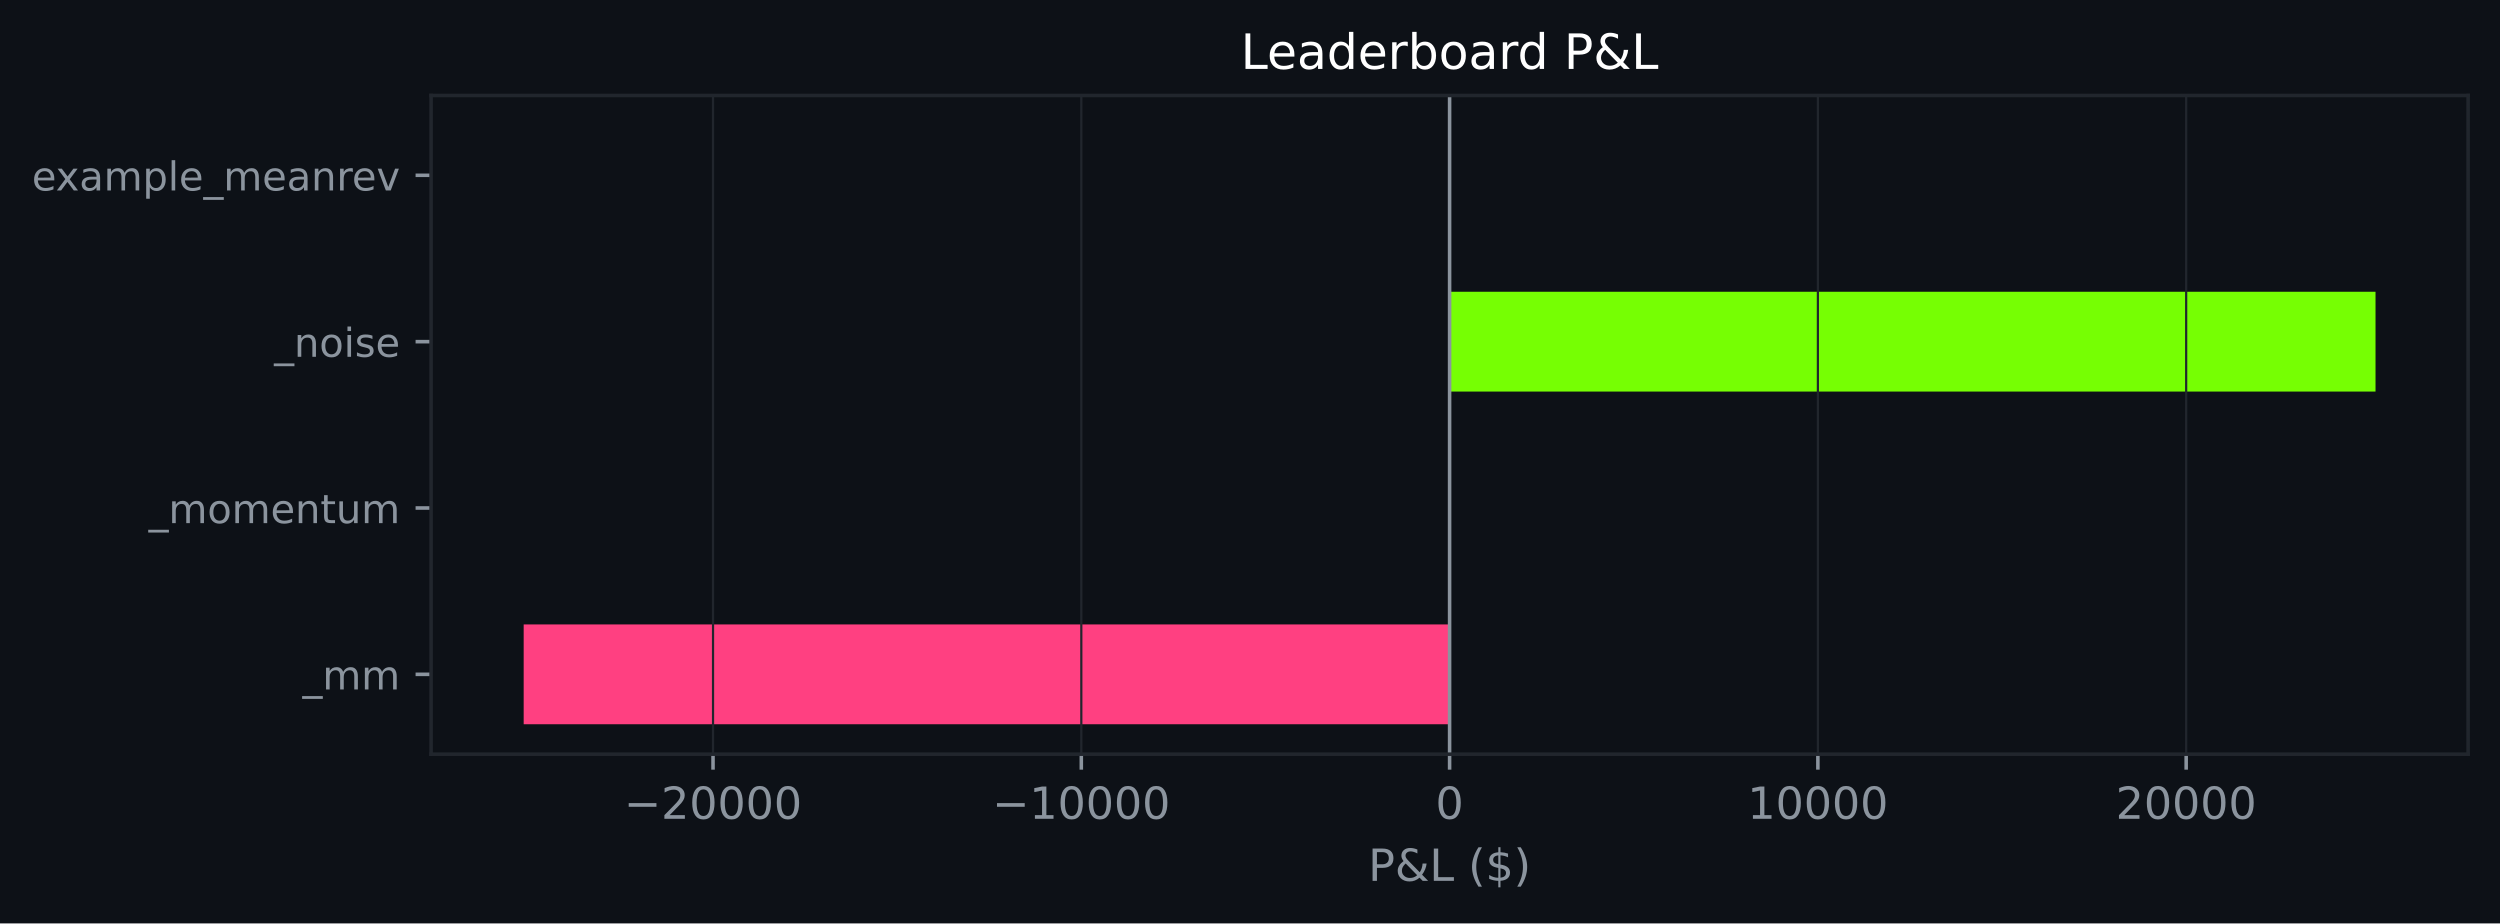
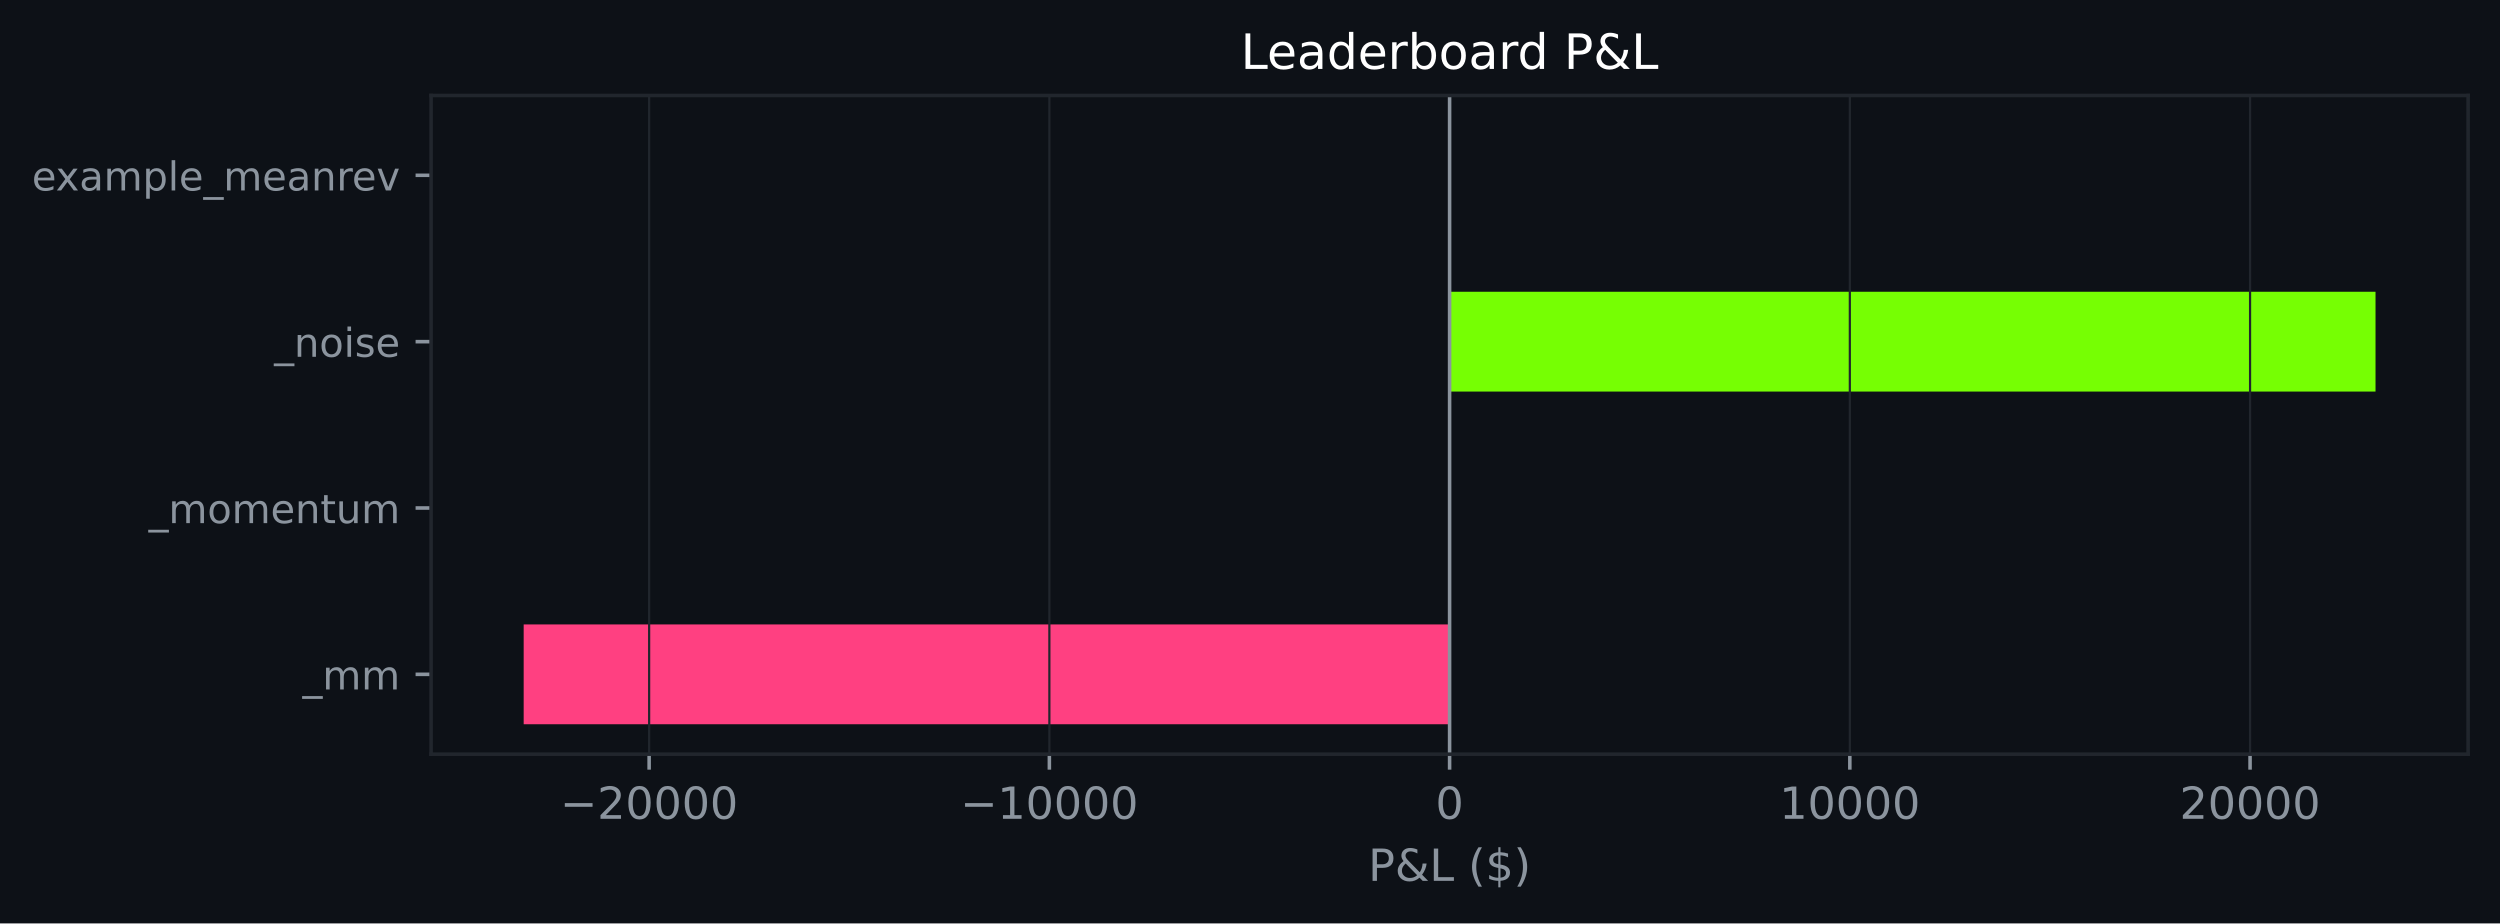
<svg xmlns="http://www.w3.org/2000/svg" xmlns:xlink="http://www.w3.org/1999/xlink" width="564.45pt" height="208.479pt" viewBox="0 0 564.45 208.479" version="1.1">
  <defs>
    <style type="text/css">*{stroke-linejoin: round; stroke-linecap: butt}</style>
  </defs>
  <g id="figure_1">
    <g id="patch_1">
      <path d="M 0 208.479  L 564.45 208.479  L 564.45 0  L 0 0  z " style="fill: #0d1117" />
    </g>
    <g id="axes_1">
      <g id="patch_2">
        <path d="M 97.33 170.279  L 557.25 170.279  L 557.25 21.558  L 97.33 21.558  z " style="fill: #0d1117" />
      </g>
      <g id="patch_3">
-         <path d="M 327.29 163.519  L 118.236 163.519  L 118.236 140.985  L 327.29 140.985  z " clip-path="url(#p0980b9afb6)" style="fill: #ff4081" />
+         <path d="M 327.29 163.519  L 118.236 163.519  L 118.236 140.985  L 327.29 140.985  z " clip-path="url(#p09c23828ce)" style="fill: #ff4081" />
      </g>
      <g id="patch_4">
-         <path d="M 327.29 125.963  L 327.29 125.963  L 327.29 103.43  L 327.29 103.43  z " clip-path="url(#p0980b9afb6)" style="fill: #76ff03" />
+         <path d="M 327.29 125.963  L 327.29 125.963  L 327.29 103.43  L 327.29 103.43  z " clip-path="url(#p09c23828ce)" style="fill: #76ff03" />
      </g>
      <g id="patch_5">
-         <path d="M 327.29 88.407  L 536.345 88.407  L 536.345 65.874  L 327.29 65.874  z " clip-path="url(#p0980b9afb6)" style="fill: #76ff03" />
+         <path d="M 327.29 88.407  L 536.345 88.407  L 536.345 65.874  L 327.29 65.874  z " clip-path="url(#p09c23828ce)" style="fill: #76ff03" />
      </g>
      <g id="patch_6">
-         <path d="M 327.29 50.852  L 327.29 50.852  L 327.29 28.318  L 327.29 28.318  z " clip-path="url(#p0980b9afb6)" style="fill: #76ff03" />
+         <path d="M 327.29 50.852  L 327.29 50.852  L 327.29 28.318  L 327.29 28.318  z " clip-path="url(#p09c23828ce)" style="fill: #76ff03" />
      </g>
      <g id="matplotlib.axis_1">
        <g id="xtick_1">
          <g id="line2d_1">
-             <path d="M 160.987 170.279  L 160.987 21.558  " clip-path="url(#p0980b9afb6)" style="fill: none; stroke: #21262d; stroke-width: 0.5; stroke-linecap: square" />
+             <path d="M 146.562 170.279  L 146.562 21.558  " clip-path="url(#p09c23828ce)" style="fill: none; stroke: #21262d; stroke-width: 0.5; stroke-linecap: square" />
          </g>
          <g id="line2d_2">
            <defs>
-               <path id="m18ec1c5de7" d="M 0 0  L 0 3.5  " style="stroke: #8b949e; stroke-width: 0.8" />
+               <path id="m4add680003" d="M 0 0  L 0 3.5  " style="stroke: #8b949e; stroke-width: 0.8" />
            </defs>
            <g>
-               <use xlink:href="#m18ec1c5de7" x="160.987" y="170.279" style="fill: #8b949e; stroke: #8b949e; stroke-width: 0.8" />
+               <use xlink:href="#m4add680003" x="146.562" y="170.279" style="fill: #8b949e; stroke: #8b949e; stroke-width: 0.8" />
            </g>
          </g>
          <g id="text_1">
-             <g style="fill: #8b949e" transform="translate(140.8911 184.8762) scale(0.1 -0.1)">
+             <g style="fill: #8b949e" transform="translate(126.4658 184.8762) scale(0.1 -0.1)">
              <defs>
                <path id="DejaVuSans-c9c" d="M 678 2272  L 4684 2272  L 4684 1741  L 678 1741  L 678 2272  z " transform="scale(0.015625)" />
                <path id="DejaVuSans-15" d="M 1228 531  L 3431 531  L 3431 0  L 469 0  L 469 531  Q 828 903 1448 1529  Q 2069 2156 2228 2338  Q 2531 2678 2651 2914  Q 2772 3150 2772 3378  Q 2772 3750 2511 3984  Q 2250 4219 1831 4219  Q 1534 4219 1204 4116  Q 875 4013 500 3803  L 500 4441  Q 881 4594 1212 4672  Q 1544 4750 1819 4750  Q 2544 4750 2975 4387  Q 3406 4025 3406 3419  Q 3406 3131 3298 2873  Q 3191 2616 2906 2266  Q 2828 2175 2409 1742  Q 1991 1309 1228 531  z " transform="scale(0.015625)" />
                <path id="DejaVuSans-13" d="M 2034 4250  Q 1547 4250 1301 3770  Q 1056 3291 1056 2328  Q 1056 1369 1301 889  Q 1547 409 2034 409  Q 2525 409 2770 889  Q 3016 1369 3016 2328  Q 3016 3291 2770 3770  Q 2525 4250 2034 4250  z M 2034 4750  Q 2819 4750 3233 4129  Q 3647 3509 3647 2328  Q 3647 1150 3233 529  Q 2819 -91 2034 -91  Q 1250 -91 836 529  Q 422 1150 422 2328  Q 422 3509 836 4129  Q 1250 4750 2034 4750  z " transform="scale(0.015625)" />
              </defs>
              <use xlink:href="#DejaVuSans-c9c" />
              <use xlink:href="#DejaVuSans-15" transform="translate(83.79688 0)" />
              <use xlink:href="#DejaVuSans-13" transform="translate(147.4219 0)" />
              <use xlink:href="#DejaVuSans-13" transform="translate(211.0469 0)" />
              <use xlink:href="#DejaVuSans-13" transform="translate(274.6719 0)" />
              <use xlink:href="#DejaVuSans-13" transform="translate(338.2969 0)" />
            </g>
          </g>
        </g>
        <g id="xtick_2">
          <g id="line2d_3">
-             <path d="M 244.139 170.279  L 244.139 21.558  " clip-path="url(#p0980b9afb6)" style="fill: none; stroke: #21262d; stroke-width: 0.5; stroke-linecap: square" />
+             <path d="M 236.926 170.279  L 236.926 21.558  " clip-path="url(#p09c23828ce)" style="fill: none; stroke: #21262d; stroke-width: 0.5; stroke-linecap: square" />
          </g>
          <g id="line2d_4">
            <g>
-               <use xlink:href="#m18ec1c5de7" x="244.139" y="170.279" style="fill: #8b949e; stroke: #8b949e; stroke-width: 0.8" />
+               <use xlink:href="#m4add680003" x="236.926" y="170.279" style="fill: #8b949e; stroke: #8b949e; stroke-width: 0.8" />
            </g>
          </g>
          <g id="text_2">
-             <g style="fill: #8b949e" transform="translate(224.0427 184.8762) scale(0.1 -0.1)">
+             <g style="fill: #8b949e" transform="translate(216.8301 184.8762) scale(0.1 -0.1)">
              <defs>
                <path id="DejaVuSans-14" d="M 794 531  L 1825 531  L 1825 4091  L 703 3866  L 703 4441  L 1819 4666  L 2450 4666  L 2450 531  L 3481 531  L 3481 0  L 794 0  L 794 531  z " transform="scale(0.015625)" />
              </defs>
              <use xlink:href="#DejaVuSans-c9c" />
              <use xlink:href="#DejaVuSans-14" transform="translate(83.79688 0)" />
              <use xlink:href="#DejaVuSans-13" transform="translate(147.4219 0)" />
              <use xlink:href="#DejaVuSans-13" transform="translate(211.0469 0)" />
              <use xlink:href="#DejaVuSans-13" transform="translate(274.6719 0)" />
              <use xlink:href="#DejaVuSans-13" transform="translate(338.2969 0)" />
            </g>
          </g>
        </g>
        <g id="xtick_3">
          <g id="line2d_5">
-             <path d="M 327.29 170.279  L 327.29 21.558  " clip-path="url(#p0980b9afb6)" style="fill: none; stroke: #21262d; stroke-width: 0.5; stroke-linecap: square" />
+             <path d="M 327.29 170.279  L 327.29 21.558  " clip-path="url(#p09c23828ce)" style="fill: none; stroke: #21262d; stroke-width: 0.5; stroke-linecap: square" />
          </g>
          <g id="line2d_6">
            <g>
-               <use xlink:href="#m18ec1c5de7" x="327.29" y="170.279" style="fill: #8b949e; stroke: #8b949e; stroke-width: 0.8" />
+               <use xlink:href="#m4add680003" x="327.29" y="170.279" style="fill: #8b949e; stroke: #8b949e; stroke-width: 0.8" />
            </g>
          </g>
          <g id="text_3">
            <g style="fill: #8b949e" transform="translate(324.1092 184.8762) scale(0.1 -0.1)">
              <use xlink:href="#DejaVuSans-13" />
            </g>
          </g>
        </g>
        <g id="xtick_4">
          <g id="line2d_7">
-             <path d="M 410.442 170.279  L 410.442 21.558  " clip-path="url(#p0980b9afb6)" style="fill: none; stroke: #21262d; stroke-width: 0.5; stroke-linecap: square" />
+             <path d="M 417.655 170.279  L 417.655 21.558  " clip-path="url(#p09c23828ce)" style="fill: none; stroke: #21262d; stroke-width: 0.5; stroke-linecap: square" />
          </g>
          <g id="line2d_8">
            <g>
-               <use xlink:href="#m18ec1c5de7" x="410.442" y="170.279" style="fill: #8b949e; stroke: #8b949e; stroke-width: 0.8" />
+               <use xlink:href="#m4add680003" x="417.655" y="170.279" style="fill: #8b949e; stroke: #8b949e; stroke-width: 0.8" />
            </g>
          </g>
          <g id="text_4">
-             <g style="fill: #8b949e" transform="translate(394.5359 184.8762) scale(0.1 -0.1)">
+             <g style="fill: #8b949e" transform="translate(401.7485 184.8762) scale(0.1 -0.1)">
              <use xlink:href="#DejaVuSans-14" />
              <use xlink:href="#DejaVuSans-13" transform="translate(63.625 0)" />
              <use xlink:href="#DejaVuSans-13" transform="translate(127.25 0)" />
              <use xlink:href="#DejaVuSans-13" transform="translate(190.875 0)" />
              <use xlink:href="#DejaVuSans-13" transform="translate(254.5 0)" />
            </g>
          </g>
        </g>
        <g id="xtick_5">
          <g id="line2d_9">
-             <path d="M 493.594 170.279  L 493.594 21.558  " clip-path="url(#p0980b9afb6)" style="fill: none; stroke: #21262d; stroke-width: 0.5; stroke-linecap: square" />
+             <path d="M 508.019 170.279  L 508.019 21.558  " clip-path="url(#p09c23828ce)" style="fill: none; stroke: #21262d; stroke-width: 0.5; stroke-linecap: square" />
          </g>
          <g id="line2d_10">
            <g>
-               <use xlink:href="#m18ec1c5de7" x="493.594" y="170.279" style="fill: #8b949e; stroke: #8b949e; stroke-width: 0.8" />
+               <use xlink:href="#m4add680003" x="508.019" y="170.279" style="fill: #8b949e; stroke: #8b949e; stroke-width: 0.8" />
            </g>
          </g>
          <g id="text_5">
-             <g style="fill: #8b949e" transform="translate(477.6875 184.8762) scale(0.1 -0.1)">
+             <g style="fill: #8b949e" transform="translate(492.1128 184.8762) scale(0.1 -0.1)">
              <use xlink:href="#DejaVuSans-15" />
              <use xlink:href="#DejaVuSans-13" transform="translate(63.625 0)" />
              <use xlink:href="#DejaVuSans-13" transform="translate(127.25 0)" />
              <use xlink:href="#DejaVuSans-13" transform="translate(190.875 0)" />
              <use xlink:href="#DejaVuSans-13" transform="translate(254.5 0)" />
            </g>
          </g>
        </g>
        <g id="text_6">
          <g style="fill: #8b949e" transform="translate(308.9186 198.877) scale(0.1 -0.1)">
            <defs>
              <path id="DejaVuSans-33" d="M 1259 4147  L 1259 2394  L 2053 2394  Q 2494 2394 2734 2622  Q 2975 2850 2975 3272  Q 2975 3691 2734 3919  Q 2494 4147 2053 4147  L 1259 4147  z M 628 4666  L 2053 4666  Q 2838 4666 3239 4311  Q 3641 3956 3641 3272  Q 3641 2581 3239 2228  Q 2838 1875 2053 1875  L 1259 1875  L 1259 0  L 628 0  L 628 4666  z " transform="scale(0.015625)" />
              <path id="DejaVuSans-9" d="M 1556 2509  Q 1272 2256 1139 2004  Q 1006 1753 1006 1478  Q 1006 1022 1337 719  Q 1669 416 2169 416  Q 2466 416 2725 514  Q 2984 613 3213 813  L 1556 2509  z M 1997 2859  L 3584 1234  Q 3769 1513 3872 1830  Q 3975 2147 3994 2503  L 4575 2503  Q 4538 2091 4375 1687  Q 4213 1284 3922 891  L 4794 0  L 4006 0  L 3559 459  Q 3234 181 2878 45  Q 2522 -91 2113 -91  Q 1359 -91 881 339  Q 403 769 403 1441  Q 403 1841 612 2192  Q 822 2544 1241 2853  Q 1091 3050 1012 3245  Q 934 3441 934 3628  Q 934 4134 1281 4442  Q 1628 4750 2203 4750  Q 2463 4750 2720 4694  Q 2978 4638 3244 4525  L 3244 3956  Q 2972 4103 2725 4179  Q 2478 4256 2266 4256  Q 1938 4256 1733 4082  Q 1528 3909 1528 3634  Q 1528 3475 1620 3314  Q 1713 3153 1997 2859  z " transform="scale(0.015625)" />
              <path id="DejaVuSans-2f" d="M 628 4666  L 1259 4666  L 1259 531  L 3531 531  L 3531 0  L 628 0  L 628 4666  z " transform="scale(0.015625)" />
              <path id="DejaVuSans-3" transform="scale(0.015625)" />
              <path id="DejaVuSans-b" d="M 1984 4856  Q 1566 4138 1362 3434  Q 1159 2731 1159 2009  Q 1159 1288 1364 580  Q 1569 -128 1984 -844  L 1484 -844  Q 1016 -109 783 600  Q 550 1309 550 2009  Q 550 2706 781 3412  Q 1013 4119 1484 4856  L 1984 4856  z " transform="scale(0.015625)" />
              <path id="DejaVuSans-7" d="M 2163 -941  L 1850 -941  L 1847 0  Q 1519 6 1191 76  Q 863 147 531 288  L 531 850  Q 850 650 1176 548  Q 1503 447 1850 444  L 1850 1869  Q 1159 1981 845 2250  Q 531 2519 531 2988  Q 531 3497 872 3790  Q 1213 4084 1850 4128  L 1850 4863  L 2163 4863  L 2163 4138  Q 2453 4125 2725 4076  Q 2997 4028 3256 3944  L 3256 3397  Q 2997 3528 2723 3600  Q 2450 3672 2163 3684  L 2163 2350  Q 2872 2241 3206 1959  Q 3541 1678 3541 1191  Q 3541 663 3186 358  Q 2831 53 2163 6  L 2163 -941  z M 1850 2406  L 1850 3688  Q 1488 3647 1297 3481  Q 1106 3316 1106 3041  Q 1106 2772 1282 2622  Q 1459 2472 1850 2406  z M 2163 1806  L 2163 453  Q 2559 506 2761 678  Q 2963 850 2963 1131  Q 2963 1406 2770 1568  Q 2578 1731 2163 1806  z " transform="scale(0.015625)" />
              <path id="DejaVuSans-c" d="M 513 4856  L 1013 4856  Q 1481 4119 1714 3412  Q 1947 2706 1947 2009  Q 1947 1309 1714 600  Q 1481 -109 1013 -844  L 513 -844  Q 928 -128 1133 580  Q 1338 1288 1338 2009  Q 1338 2731 1133 3434  Q 928 4138 513 4856  z " transform="scale(0.015625)" />
            </defs>
            <use xlink:href="#DejaVuSans-33" />
            <use xlink:href="#DejaVuSans-9" transform="translate(60.29688 0)" />
            <use xlink:href="#DejaVuSans-2f" transform="translate(138.2812 0)" />
            <use xlink:href="#DejaVuSans-3" transform="translate(194 0)" />
            <use xlink:href="#DejaVuSans-b" transform="translate(225.7812 0)" />
            <use xlink:href="#DejaVuSans-7" transform="translate(264.7969 0)" />
            <use xlink:href="#DejaVuSans-c" transform="translate(328.4219 0)" />
          </g>
        </g>
      </g>
      <g id="matplotlib.axis_2">
        <g id="ytick_1">
          <g id="line2d_11">
            <defs>
-               <path id="m332435d663" d="M 0 0  L -3.5 0  " style="stroke: #8b949e; stroke-width: 0.8" />
+               <path id="m0e129025a8" d="M 0 0  L -3.5 0  " style="stroke: #8b949e; stroke-width: 0.8" />
            </defs>
            <g>
-               <use xlink:href="#m332435d663" x="97.33" y="152.252" style="fill: #8b949e; stroke: #8b949e; stroke-width: 0.8" />
+               <use xlink:href="#m0e129025a8" x="97.33" y="152.252" style="fill: #8b949e; stroke: #8b949e; stroke-width: 0.8" />
            </g>
          </g>
          <g id="text_7">
            <g style="fill: #8b949e" transform="translate(68.29734 155.6708) scale(0.09 -0.09)">
              <defs>
                <path id="DejaVuSans-42" d="M 3263 -1063  L 3263 -1509  L -63 -1509  L -63 -1063  L 3263 -1063  z " transform="scale(0.015625)" />
                <path id="DejaVuSans-50" d="M 3328 2828  Q 3544 3216 3844 3400  Q 4144 3584 4550 3584  Q 5097 3584 5394 3201  Q 5691 2819 5691 2113  L 5691 0  L 5113 0  L 5113 2094  Q 5113 2597 4934 2840  Q 4756 3084 4391 3084  Q 3944 3084 3684 2787  Q 3425 2491 3425 1978  L 3425 0  L 2847 0  L 2847 2094  Q 2847 2600 2669 2842  Q 2491 3084 2119 3084  Q 1678 3084 1418 2786  Q 1159 2488 1159 1978  L 1159 0  L 581 0  L 581 3500  L 1159 3500  L 1159 2956  Q 1356 3278 1631 3431  Q 1906 3584 2284 3584  Q 2666 3584 2933 3390  Q 3200 3197 3328 2828  z " transform="scale(0.015625)" />
              </defs>
              <use xlink:href="#DejaVuSans-42" />
              <use xlink:href="#DejaVuSans-50" transform="translate(50 0)" />
              <use xlink:href="#DejaVuSans-50" transform="translate(147.4062 0)" />
            </g>
          </g>
        </g>
        <g id="ytick_2">
          <g id="line2d_12">
            <g>
-               <use xlink:href="#m332435d663" x="97.33" y="114.696" style="fill: #8b949e; stroke: #8b949e; stroke-width: 0.8" />
+               <use xlink:href="#m0e129025a8" x="97.33" y="114.696" style="fill: #8b949e; stroke: #8b949e; stroke-width: 0.8" />
            </g>
          </g>
          <g id="text_8">
            <g style="fill: #8b949e" transform="translate(33.55031 118.1152) scale(0.09 -0.09)">
              <defs>
                <path id="DejaVuSans-52" d="M 1959 3097  Q 1497 3097 1228 2736  Q 959 2375 959 1747  Q 959 1119 1226 758  Q 1494 397 1959 397  Q 2419 397 2687 759  Q 2956 1122 2956 1747  Q 2956 2369 2687 2733  Q 2419 3097 1959 3097  z M 1959 3584  Q 2709 3584 3137 3096  Q 3566 2609 3566 1747  Q 3566 888 3137 398  Q 2709 -91 1959 -91  Q 1206 -91 779 398  Q 353 888 353 1747  Q 353 2609 779 3096  Q 1206 3584 1959 3584  z " transform="scale(0.015625)" />
                <path id="DejaVuSans-48" d="M 3597 1894  L 3597 1613  L 953 1613  Q 991 1019 1311 708  Q 1631 397 2203 397  Q 2534 397 2845 478  Q 3156 559 3463 722  L 3463 178  Q 3153 47 2828 -22  Q 2503 -91 2169 -91  Q 1331 -91 842 396  Q 353 884 353 1716  Q 353 2575 817 3079  Q 1281 3584 2069 3584  Q 2775 3584 3186 3129  Q 3597 2675 3597 1894  z M 3022 2063  Q 3016 2534 2758 2815  Q 2500 3097 2075 3097  Q 1594 3097 1305 2825  Q 1016 2553 972 2059  L 3022 2063  z " transform="scale(0.015625)" />
                <path id="DejaVuSans-51" d="M 3513 2113  L 3513 0  L 2938 0  L 2938 2094  Q 2938 2591 2744 2837  Q 2550 3084 2163 3084  Q 1697 3084 1428 2787  Q 1159 2491 1159 1978  L 1159 0  L 581 0  L 581 3500  L 1159 3500  L 1159 2956  Q 1366 3272 1645 3428  Q 1925 3584 2291 3584  Q 2894 3584 3203 3211  Q 3513 2838 3513 2113  z " transform="scale(0.015625)" />
                <path id="DejaVuSans-57" d="M 1172 4494  L 1172 3500  L 2356 3500  L 2356 3053  L 1172 3053  L 1172 1153  Q 1172 725 1289 603  Q 1406 481 1766 481  L 2356 481  L 2356 0  L 1766 0  Q 1100 0 847 248  Q 594 497 594 1153  L 594 3053  L 172 3053  L 172 3500  L 594 3500  L 594 4494  L 1172 4494  z " transform="scale(0.015625)" />
                <path id="DejaVuSans-58" d="M 544 1381  L 544 3500  L 1119 3500  L 1119 1403  Q 1119 906 1312 657  Q 1506 409 1894 409  Q 2359 409 2629 706  Q 2900 1003 2900 1516  L 2900 3500  L 3475 3500  L 3475 0  L 2900 0  L 2900 538  Q 2691 219 2414 64  Q 2138 -91 1772 -91  Q 1169 -91 856 284  Q 544 659 544 1381  z M 1991 3584  L 1991 3584  z " transform="scale(0.015625)" />
              </defs>
              <use xlink:href="#DejaVuSans-42" />
              <use xlink:href="#DejaVuSans-50" transform="translate(50 0)" />
              <use xlink:href="#DejaVuSans-52" transform="translate(147.4062 0)" />
              <use xlink:href="#DejaVuSans-50" transform="translate(208.5938 0)" />
              <use xlink:href="#DejaVuSans-48" transform="translate(306 0)" />
              <use xlink:href="#DejaVuSans-51" transform="translate(367.5312 0)" />
              <use xlink:href="#DejaVuSans-57" transform="translate(430.9062 0)" />
              <use xlink:href="#DejaVuSans-58" transform="translate(470.1094 0)" />
              <use xlink:href="#DejaVuSans-50" transform="translate(533.4844 0)" />
            </g>
          </g>
        </g>
        <g id="ytick_3">
          <g id="line2d_13">
            <g>
-               <use xlink:href="#m332435d663" x="97.33" y="77.141" style="fill: #8b949e; stroke: #8b949e; stroke-width: 0.8" />
+               <use xlink:href="#m0e129025a8" x="97.33" y="77.141" style="fill: #8b949e; stroke: #8b949e; stroke-width: 0.8" />
            </g>
          </g>
          <g id="text_9">
            <g style="fill: #8b949e" transform="translate(61.89328 80.55989) scale(0.09 -0.09)">
              <defs>
                <path id="DejaVuSans-4c" d="M 603 3500  L 1178 3500  L 1178 0  L 603 0  L 603 3500  z M 603 4863  L 1178 4863  L 1178 4134  L 603 4134  L 603 4863  z " transform="scale(0.015625)" />
                <path id="DejaVuSans-56" d="M 2834 3397  L 2834 2853  Q 2591 2978 2328 3040  Q 2066 3103 1784 3103  Q 1356 3103 1142 2972  Q 928 2841 928 2578  Q 928 2378 1081 2264  Q 1234 2150 1697 2047  L 1894 2003  Q 2506 1872 2764 1633  Q 3022 1394 3022 966  Q 3022 478 2636 193  Q 2250 -91 1575 -91  Q 1294 -91 989 -36  Q 684 19 347 128  L 347 722  Q 666 556 975 473  Q 1284 391 1588 391  Q 1994 391 2212 530  Q 2431 669 2431 922  Q 2431 1156 2273 1281  Q 2116 1406 1581 1522  L 1381 1569  Q 847 1681 609 1914  Q 372 2147 372 2553  Q 372 3047 722 3315  Q 1072 3584 1716 3584  Q 2034 3584 2315 3537  Q 2597 3491 2834 3397  z " transform="scale(0.015625)" />
              </defs>
              <use xlink:href="#DejaVuSans-42" />
              <use xlink:href="#DejaVuSans-51" transform="translate(50 0)" />
              <use xlink:href="#DejaVuSans-52" transform="translate(113.375 0)" />
              <use xlink:href="#DejaVuSans-4c" transform="translate(174.5625 0)" />
              <use xlink:href="#DejaVuSans-56" transform="translate(202.3438 0)" />
              <use xlink:href="#DejaVuSans-48" transform="translate(254.4375 0)" />
            </g>
          </g>
        </g>
        <g id="ytick_4">
          <g id="line2d_14">
            <g>
-               <use xlink:href="#m332435d663" x="97.33" y="39.585" style="fill: #8b949e; stroke: #8b949e; stroke-width: 0.8" />
+               <use xlink:href="#m0e129025a8" x="97.33" y="39.585" style="fill: #8b949e; stroke: #8b949e; stroke-width: 0.8" />
            </g>
          </g>
          <g id="text_10">
            <g style="fill: #8b949e" transform="translate(7.2 43.00427) scale(0.09 -0.09)">
              <defs>
                <path id="DejaVuSans-5b" d="M 3513 3500  L 2247 1797  L 3578 0  L 2900 0  L 1881 1375  L 863 0  L 184 0  L 1544 1831  L 300 3500  L 978 3500  L 1906 2253  L 2834 3500  L 3513 3500  z " transform="scale(0.015625)" />
                <path id="DejaVuSans-44" d="M 2194 1759  Q 1497 1759 1228 1600  Q 959 1441 959 1056  Q 959 750 1161 570  Q 1363 391 1709 391  Q 2188 391 2477 730  Q 2766 1069 2766 1631  L 2766 1759  L 2194 1759  z M 3341 1997  L 3341 0  L 2766 0  L 2766 531  Q 2569 213 2275 61  Q 1981 -91 1556 -91  Q 1019 -91 701 211  Q 384 513 384 1019  Q 384 1609 779 1909  Q 1175 2209 1959 2209  L 2766 2209  L 2766 2266  Q 2766 2663 2505 2880  Q 2244 3097 1772 3097  Q 1472 3097 1187 3025  Q 903 2953 641 2809  L 641 3341  Q 956 3463 1253 3523  Q 1550 3584 1831 3584  Q 2591 3584 2966 3190  Q 3341 2797 3341 1997  z " transform="scale(0.015625)" />
                <path id="DejaVuSans-53" d="M 1159 525  L 1159 -1331  L 581 -1331  L 581 3500  L 1159 3500  L 1159 2969  Q 1341 3281 1617 3432  Q 1894 3584 2278 3584  Q 2916 3584 3314 3078  Q 3713 2572 3713 1747  Q 3713 922 3314 415  Q 2916 -91 2278 -91  Q 1894 -91 1617 61  Q 1341 213 1159 525  z M 3116 1747  Q 3116 2381 2855 2742  Q 2594 3103 2138 3103  Q 1681 3103 1420 2742  Q 1159 2381 1159 1747  Q 1159 1113 1420 752  Q 1681 391 2138 391  Q 2594 391 2855 752  Q 3116 1113 3116 1747  z " transform="scale(0.015625)" />
                <path id="DejaVuSans-4f" d="M 603 4863  L 1178 4863  L 1178 0  L 603 0  L 603 4863  z " transform="scale(0.015625)" />
                <path id="DejaVuSans-55" d="M 2631 2963  Q 2534 3019 2420 3045  Q 2306 3072 2169 3072  Q 1681 3072 1420 2755  Q 1159 2438 1159 1844  L 1159 0  L 581 0  L 581 3500  L 1159 3500  L 1159 2956  Q 1341 3275 1631 3429  Q 1922 3584 2338 3584  Q 2397 3584 2469 3576  Q 2541 3569 2628 3553  L 2631 2963  z " transform="scale(0.015625)" />
                <path id="DejaVuSans-59" d="M 191 3500  L 800 3500  L 1894 563  L 2988 3500  L 3597 3500  L 2284 0  L 1503 0  L 191 3500  z " transform="scale(0.015625)" />
              </defs>
              <use xlink:href="#DejaVuSans-48" />
              <use xlink:href="#DejaVuSans-5b" transform="translate(59.78125 0)" />
              <use xlink:href="#DejaVuSans-44" transform="translate(118.9688 0)" />
              <use xlink:href="#DejaVuSans-50" transform="translate(180.25 0)" />
              <use xlink:href="#DejaVuSans-53" transform="translate(277.6562 0)" />
              <use xlink:href="#DejaVuSans-4f" transform="translate(341.1406 0)" />
              <use xlink:href="#DejaVuSans-48" transform="translate(368.9219 0)" />
              <use xlink:href="#DejaVuSans-42" transform="translate(430.4531 0)" />
              <use xlink:href="#DejaVuSans-50" transform="translate(480.4531 0)" />
              <use xlink:href="#DejaVuSans-48" transform="translate(577.8594 0)" />
              <use xlink:href="#DejaVuSans-44" transform="translate(639.3906 0)" />
              <use xlink:href="#DejaVuSans-51" transform="translate(700.6719 0)" />
              <use xlink:href="#DejaVuSans-55" transform="translate(764.0469 0)" />
              <use xlink:href="#DejaVuSans-48" transform="translate(802.9531 0)" />
              <use xlink:href="#DejaVuSans-59" transform="translate(864.4844 0)" />
            </g>
          </g>
        </g>
      </g>
      <g id="line2d_15">
-         <path d="M 327.29 170.279  L 327.29 21.558  " clip-path="url(#p0980b9afb6)" style="fill: none; stroke: #8b949e; stroke-width: 0.8; stroke-linecap: square" />
+         <path d="M 327.29 170.279  L 327.29 21.558  " clip-path="url(#p09c23828ce)" style="fill: none; stroke: #8b949e; stroke-width: 0.8; stroke-linecap: square" />
      </g>
      <g id="patch_7">
        <path d="M 97.33 170.279  L 97.33 21.558  " style="fill: none; stroke: #21262d; stroke-width: 0.8; stroke-linejoin: miter; stroke-linecap: square" />
      </g>
      <g id="patch_8">
        <path d="M 557.25 170.279  L 557.25 21.558  " style="fill: none; stroke: #21262d; stroke-width: 0.8; stroke-linejoin: miter; stroke-linecap: square" />
      </g>
      <g id="patch_9">
        <path d="M 97.33 170.279  L 557.25 170.279  " style="fill: none; stroke: #21262d; stroke-width: 0.8; stroke-linejoin: miter; stroke-linecap: square" />
      </g>
      <g id="patch_10">
        <path d="M 97.33 21.558  L 557.25 21.558  " style="fill: none; stroke: #21262d; stroke-width: 0.8; stroke-linejoin: miter; stroke-linecap: square" />
      </g>
      <g id="text_11">
        <g style="fill: #ffffff" transform="translate(280.1288 15.55828) scale(0.11 -0.11)">
          <defs>
            <path id="DejaVuSans-47" d="M 2906 2969  L 2906 4863  L 3481 4863  L 3481 0  L 2906 0  L 2906 525  Q 2725 213 2448 61  Q 2172 -91 1784 -91  Q 1150 -91 751 415  Q 353 922 353 1747  Q 353 2572 751 3078  Q 1150 3584 1784 3584  Q 2172 3584 2448 3432  Q 2725 3281 2906 2969  z M 947 1747  Q 947 1113 1208 752  Q 1469 391 1925 391  Q 2381 391 2643 752  Q 2906 1113 2906 1747  Q 2906 2381 2643 2742  Q 2381 3103 1925 3103  Q 1469 3103 1208 2742  Q 947 2381 947 1747  z " transform="scale(0.015625)" />
            <path id="DejaVuSans-45" d="M 3116 1747  Q 3116 2381 2855 2742  Q 2594 3103 2138 3103  Q 1681 3103 1420 2742  Q 1159 2381 1159 1747  Q 1159 1113 1420 752  Q 1681 391 2138 391  Q 2594 391 2855 752  Q 3116 1113 3116 1747  z M 1159 2969  Q 1341 3281 1617 3432  Q 1894 3584 2278 3584  Q 2916 3584 3314 3078  Q 3713 2572 3713 1747  Q 3713 922 3314 415  Q 2916 -91 2278 -91  Q 1894 -91 1617 61  Q 1341 213 1159 525  L 1159 0  L 581 0  L 581 4863  L 1159 4863  L 1159 2969  z " transform="scale(0.015625)" />
          </defs>
          <use xlink:href="#DejaVuSans-2f" />
          <use xlink:href="#DejaVuSans-48" transform="translate(53.96875 0)" />
          <use xlink:href="#DejaVuSans-44" transform="translate(115.5 0)" />
          <use xlink:href="#DejaVuSans-47" transform="translate(176.7812 0)" />
          <use xlink:href="#DejaVuSans-48" transform="translate(240.2656 0)" />
          <use xlink:href="#DejaVuSans-55" transform="translate(301.7969 0)" />
          <use xlink:href="#DejaVuSans-45" transform="translate(342.9062 0)" />
          <use xlink:href="#DejaVuSans-52" transform="translate(406.3906 0)" />
          <use xlink:href="#DejaVuSans-44" transform="translate(467.5781 0)" />
          <use xlink:href="#DejaVuSans-55" transform="translate(528.8594 0)" />
          <use xlink:href="#DejaVuSans-47" transform="translate(568.2188 0)" />
          <use xlink:href="#DejaVuSans-3" transform="translate(631.7031 0)" />
          <use xlink:href="#DejaVuSans-33" transform="translate(663.4844 0)" />
          <use xlink:href="#DejaVuSans-9" transform="translate(723.7812 0)" />
          <use xlink:href="#DejaVuSans-2f" transform="translate(801.7656 0)" />
        </g>
      </g>
    </g>
  </g>
  <defs>
-     <clipPath id="p0980b9afb6">
+     <clipPath id="p09c23828ce">
      <rect x="97.33" y="21.558" width="459.92" height="148.72" />
    </clipPath>
  </defs>
</svg>
